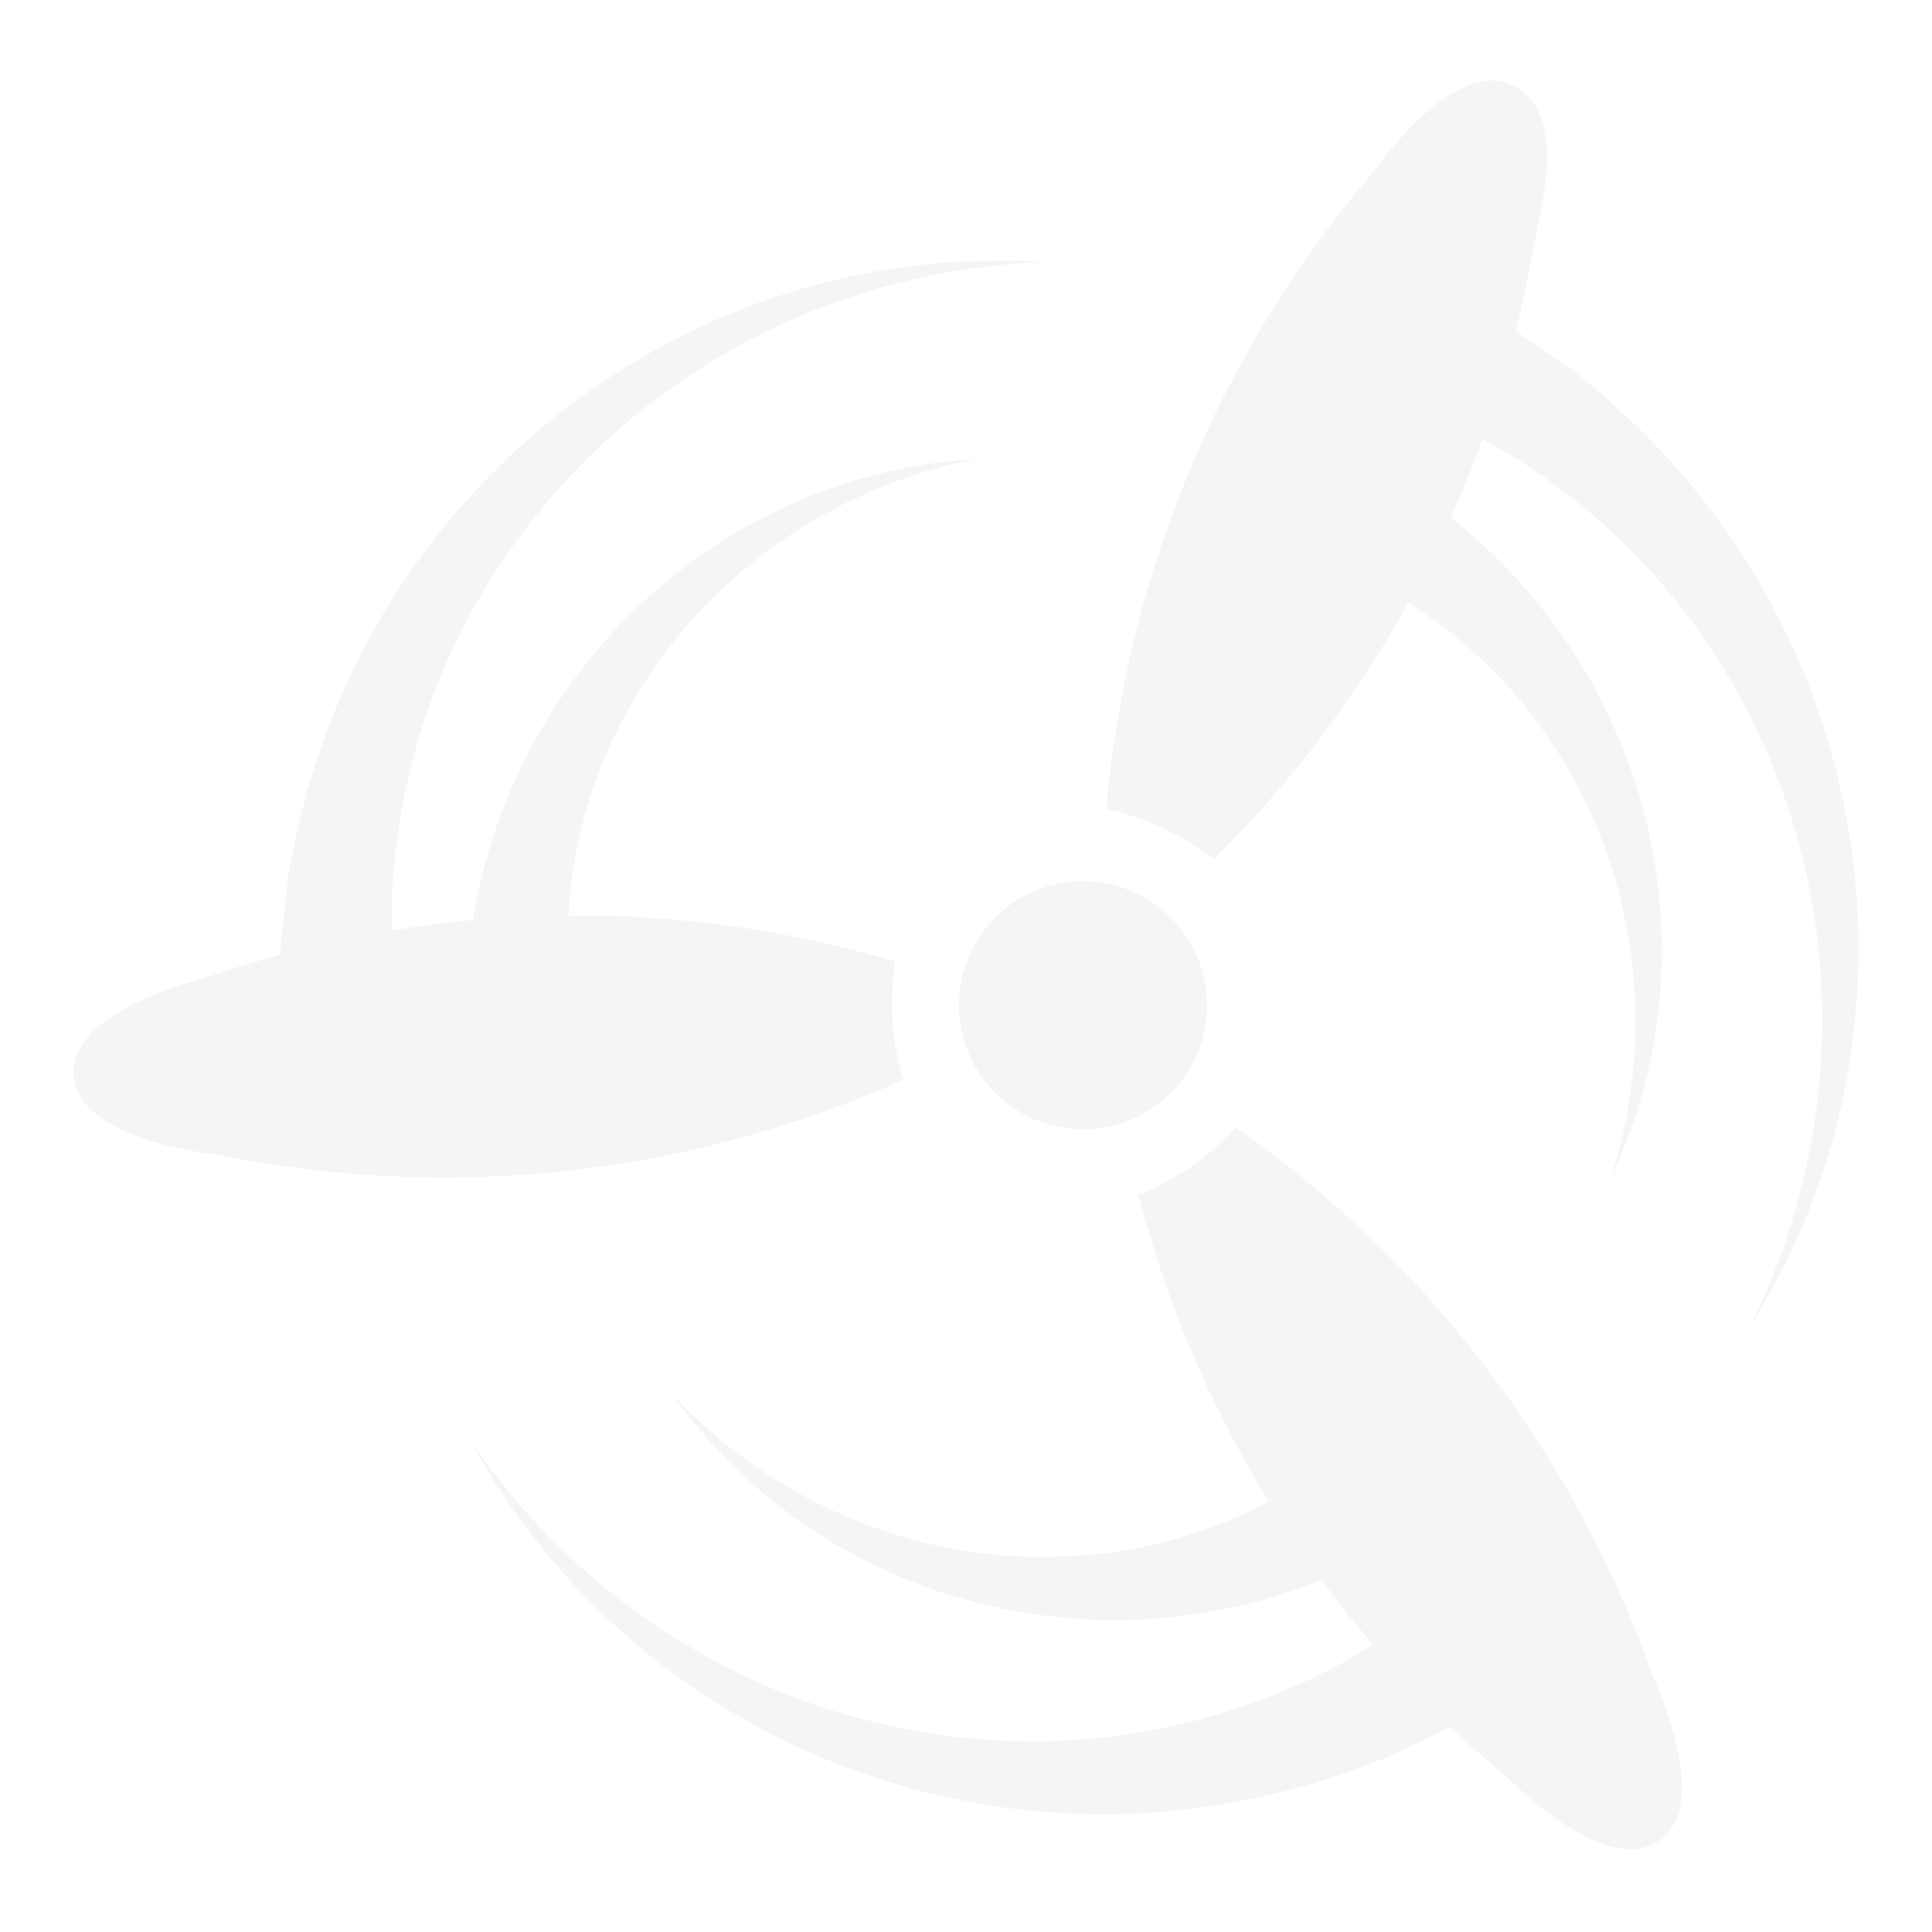
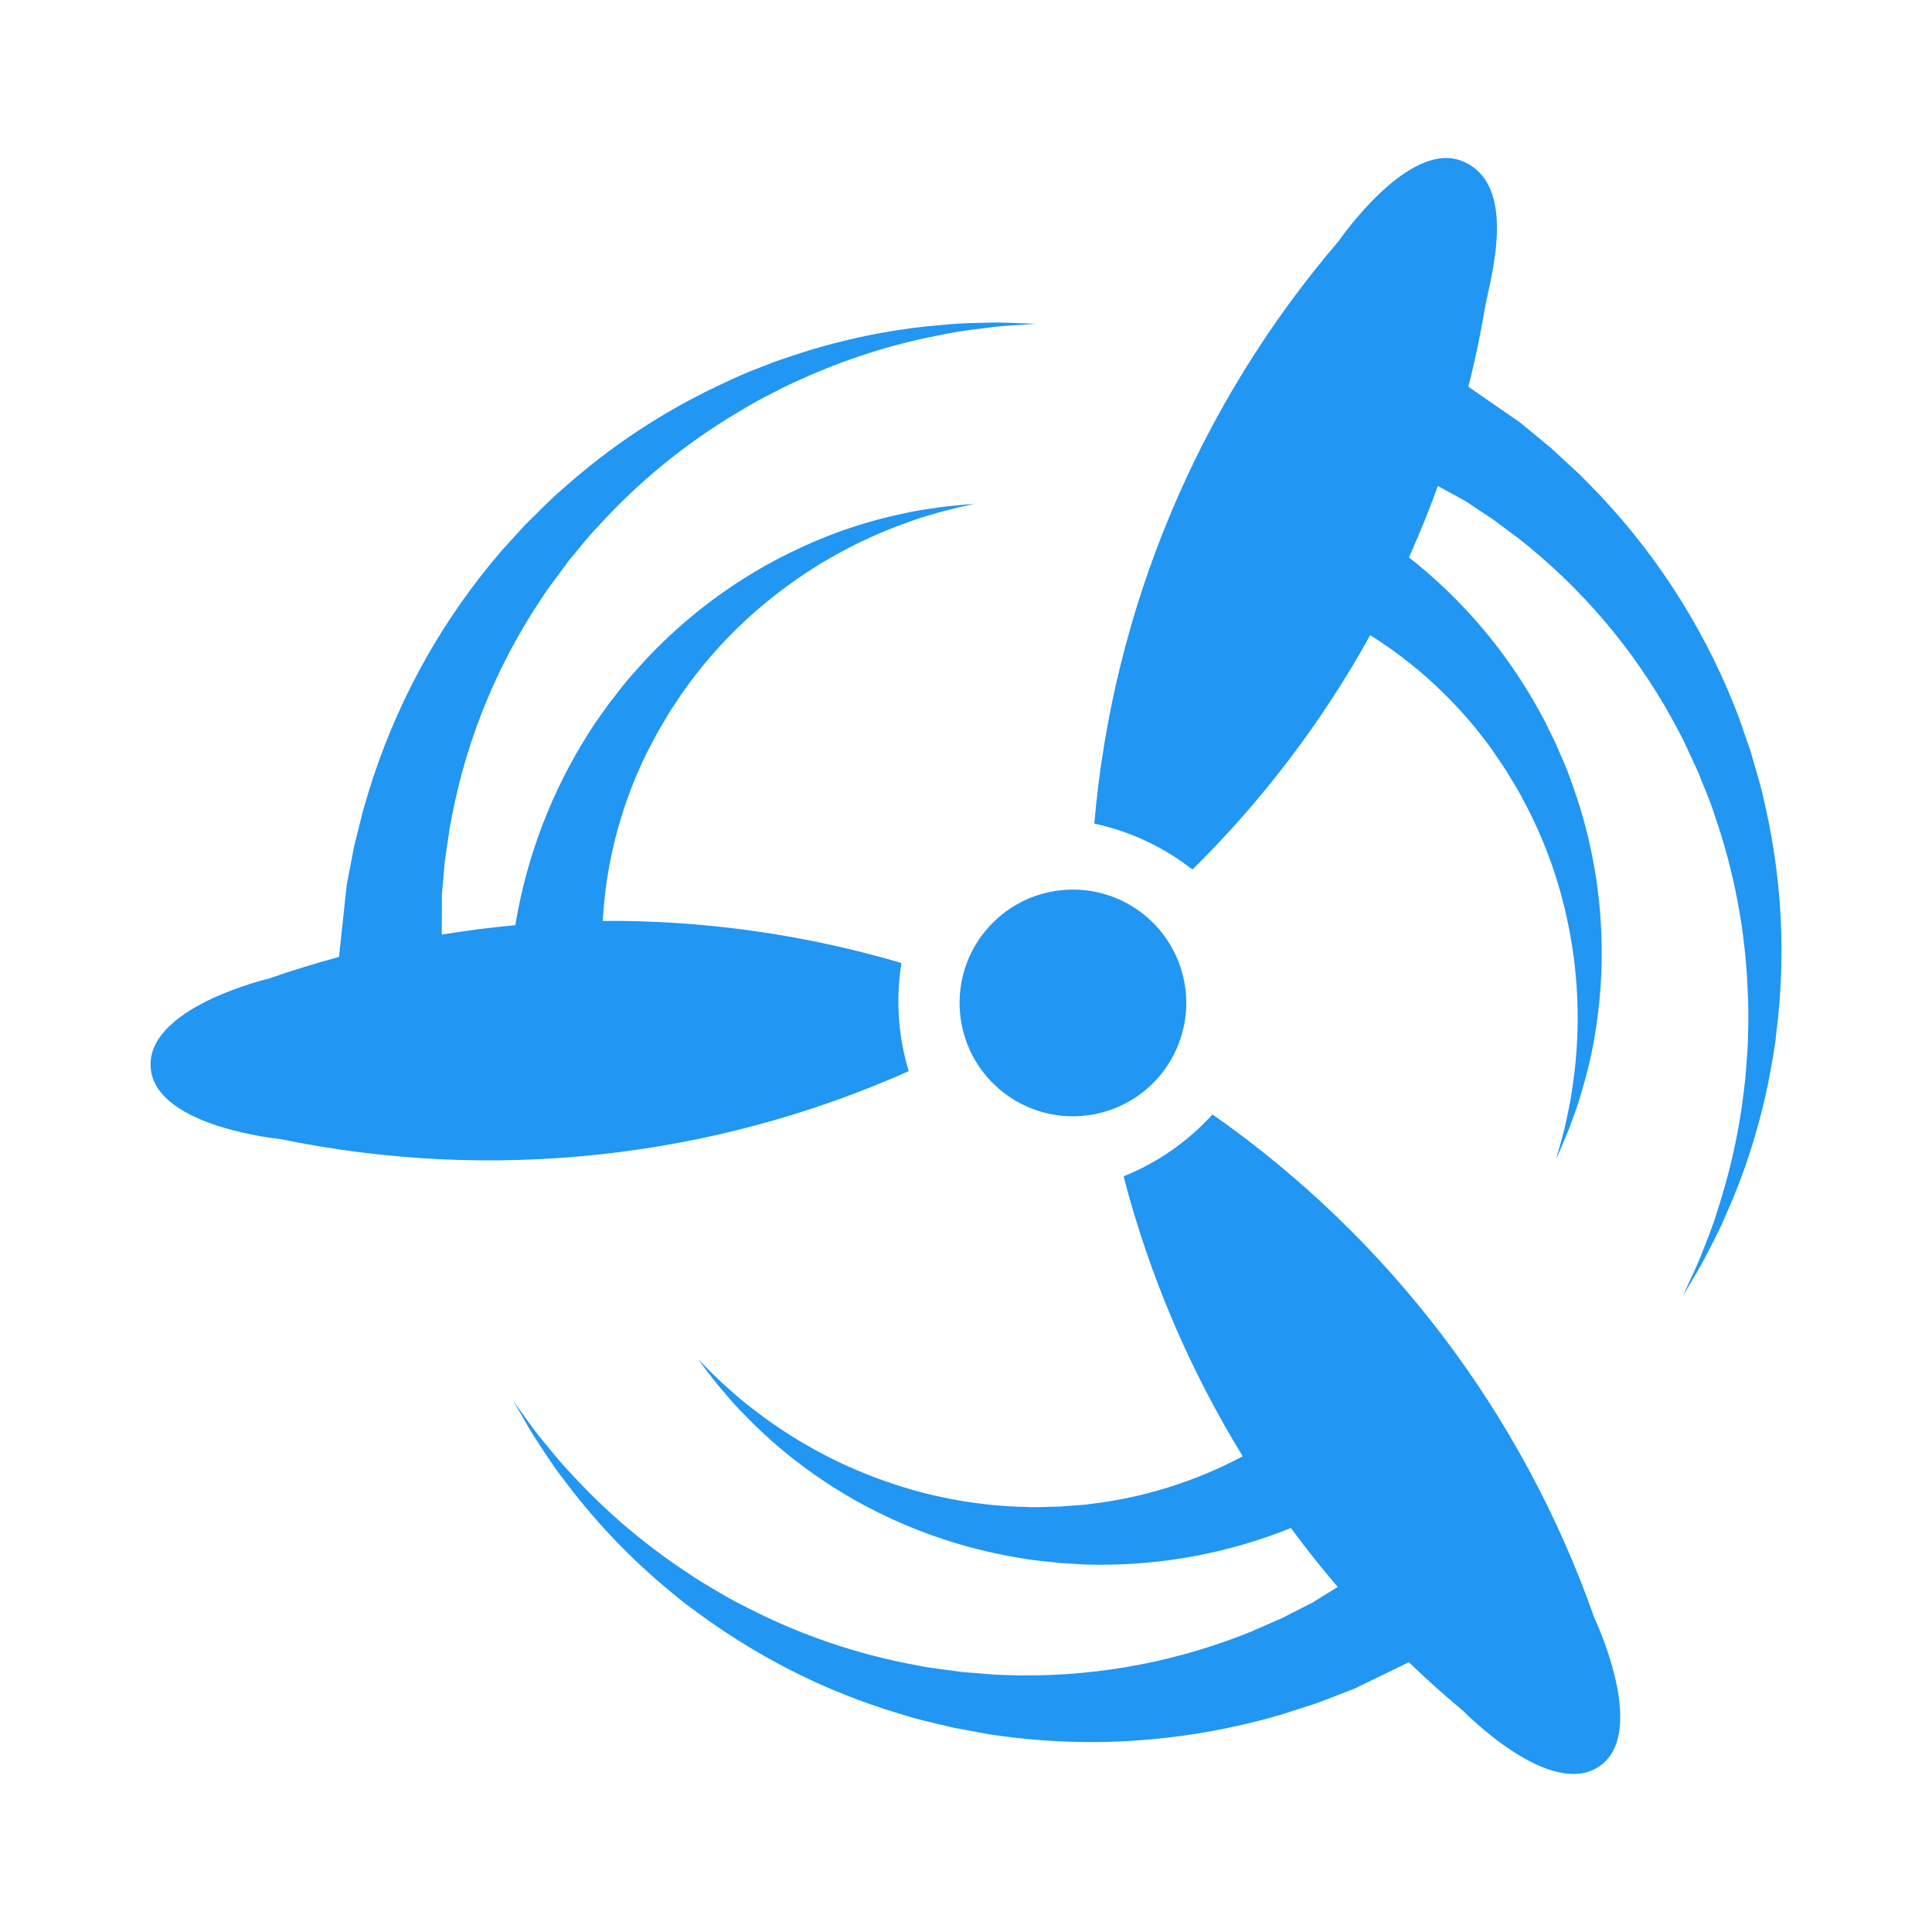
- <svg xmlns="http://www.w3.org/2000/svg" xml:space="preserve" style="fill-rule:evenodd;clip-rule:evenodd;stroke-linejoin:round;stroke-miterlimit:2" viewBox="0 0 24 24">
+ <svg xmlns="http://www.w3.org/2000/svg" clip-rule="evenodd" fill-rule="evenodd" stroke-linejoin="round" stroke-miterlimit="2" version="1.1" viewBox="0 0 24 24" xml:space="preserve">
  <clipPath id="a">
    <path d="M.913 1h22.173v22H.913z" />
  </clipPath>
-   <g clip-path="url(#a)">
-     <path d="M13.555 14.025a1.541 1.541 0 1 0-.255-3.071 1.541 1.541 0 0 0 .255 3.071Zm1.796-.022a3.28 3.28 0 0 1-1.203.839l-.004.01c.348 1.34.894 2.62 1.618 3.799a5.884 5.884 0 0 1-2.035.644l-.101.013-.119.009-.24.018c-.147 0-.292.014-.446.005a6.129 6.129 0 0 1-1.782-.304 6.337 6.337 0 0 1-1.986-1.067c-.156-.118-.278-.237-.384-.329a11.757 11.757 0 0 1-.315-.312s.094.13.271.353c.093.107.2.243.341.383a6.435 6.435 0 0 0 1.125.939c.25.166.511.314.781.444a6.78 6.78 0 0 0 1.883.59c.166.032.345.043.518.064l.241.015.12.007.137.002a6.911 6.911 0 0 0 2.646-.499c.202.275.414.542.636.801l-.03.019-.265.164-.037.023-.009.006-.003.001.047-.023-.005.003-.019.01-.081.04-.169.086-.089.046-.046.023-.023.012-.009.004.03-.012-.012.005-.197.087-.207.09-.026.012-.004.002.021-.008-.007.004-.014.005-.054.021-.112.044a8.1 8.1 0 0 1-3.175.535l-.141-.005-.159-.012-.319-.026c-.198-.031-.396-.045-.6-.089a8.288 8.288 0 0 1-2.306-.781 6.307 6.307 0 0 1-.507-.281c-.165-.094-.318-.2-.468-.302a8.331 8.331 0 0 1-1.427-1.243c-.181-.187-.317-.369-.438-.513-.117-.147-.198-.27-.258-.351l-.091-.125.078.134c.052.086.121.218.223.377.105.156.224.353.387.561a8.78 8.78 0 0 0 1.328 1.418c.144.121.291.247.453.362a9.158 9.158 0 0 0 1.619.963c.403.184.82.339 1.246.462.211.069.44.112.661.168l.316.058.157.029.175.025a9.17 9.17 0 0 0 1.304.081 9.243 9.243 0 0 0 2.316-.323l.116-.033.056-.015.079-.025.216-.07.204-.066.222-.085.177-.069.084-.033.021-.007.005-.002.054-.027.01-.005.038-.019.281-.136.35-.17c.238.228.483.449.738.66 0 0 1.212 1.249 1.88.735.628-.482-.095-1.996-.095-1.996a14.032 14.032 0 0 0-5.192-6.847Zm-4.23-2.052-.007-.009a14.003 14.003 0 0 0-4.053-.57 5.892 5.892 0 0 1 .537-2.155l.043-.093.055-.106.112-.213c.078-.125.143-.254.232-.38a6.098 6.098 0 0 1 1.203-1.351 6.342 6.342 0 0 1 1.956-1.118c.183-.07.348-.111.483-.152.272-.069.432-.102.432-.102s-.161.01-.444.042c-.139.023-.312.041-.506.086a6.366 6.366 0 0 0-1.392.458 6.75 6.75 0 0 0-2.288 1.711c-.116.124-.22.27-.329.406l-.14.196-.069.098-.075.116a6.998 6.998 0 0 0-.995 2.591l-.004.024a14.61 14.61 0 0 0-1 .128l.001-.174.001-.312v-.056l-.005.052.001-.006.002-.022.008-.089.016-.19.009-.099.005-.051.002-.026v-.006l.001-.003c.001-.009-.011.063-.006.031l.002-.013.031-.213.033-.223.004-.029v-.004l-.004.021.001-.007.003-.014.011-.058.022-.117a8.07 8.07 0 0 1 1.228-2.977l.079-.117.095-.128.19-.258c.132-.151.248-.312.394-.46A8.249 8.249 0 0 1 8.88 4.468c.168-.103.336-.198.507-.282.167-.091.337-.164.503-.237a8.327 8.327 0 0 1 1.81-.552c.255-.054.482-.073.668-.099.186-.022.334-.025.434-.034l.155-.01-.155-.006c-.1-.001-.249-.013-.437-.011-.189.007-.419.003-.682.032a8.204 8.204 0 0 0-.881.117 8.828 8.828 0 0 0-1.025.257c-.179.059-.364.117-.547.193-.186.069-.372.15-.558.24A8.826 8.826 0 0 0 6.504 5.51c-.171.143-.329.315-.493.472l-.216.237-.108.119-.114.135a9.13 9.13 0 0 0-.76 1.063 9.188 9.188 0 0 0-.952 2.136l-.034.115-.017.056-.021.081-.055.219-.052.208-.045.234-.036.187-.017.088-.004.022-.001.005-.006.06-.001.011-.005.043-.033.309-.059.552c-.322.087-.642.185-.959.296 0 0-1.695.396-1.599 1.233.091.787 1.761.947 1.761.947a14.03 14.03 0 0 0 8.543-.923 3.268 3.268 0 0 1-.1-1.464Zm11.935-.909a8.972 8.972 0 0 0-.209-1.313c-.044-.218-.12-.438-.179-.658l-.105-.304-.052-.151-.064-.165a9.093 9.093 0 0 0-1.99-3.033l-.085-.085-.042-.042-.061-.056-.166-.153-.158-.146-.183-.151-.147-.121-.069-.057-.017-.014-.005-.004-.049-.034-.009-.006-.036-.024-.256-.177-.344-.238c.089-.353.164-.71.225-1.071s.473-1.675-.306-1.996c-.732-.302-1.68 1.083-1.68 1.083a14.023 14.023 0 0 0-3.325 7.923c.485.104.939.316 1.329.621l.011-.002a13.98 13.98 0 0 0 2.411-3.181c.621.39 1.163.892 1.6 1.48l.06.082.067.099.134.2c.072.128.155.247.223.386.287.534.493 1.108.611 1.702a6.299 6.299 0 0 1 .046 2.253c-.026.194-.069.359-.097.497-.07.272-.118.427-.118.427s.068-.146.175-.409c.047-.134.114-.294.166-.486.066-.213.12-.43.162-.65a6.764 6.764 0 0 0-.025-2.649 6.68 6.68 0 0 0-.281-.97c-.053-.161-.132-.322-.198-.483l-.106-.217-.053-.107-.066-.121a6.844 6.844 0 0 0-1.773-2.091c.143-.319.274-.642.393-.971l.053.029.274.15.037.021.01.005.002.001-.043-.029.005.003.018.012.075.05.158.106.083.055.043.028.021.014.006.004.003.002a.288.288 0 0 1-.025-.02l.01.008.172.129.181.135.023.018.003.002-.016-.014.017.014.046.037.093.075a8.094 8.094 0 0 1 2.027 2.503l.065.125.067.145.134.29c.07.188.156.367.217.566.268.771.421 1.577.453 2.392.01.197.013.39.005.58 0 .19-.018.375-.032.556a8.456 8.456 0 0 1-.382 1.853c-.074.25-.166.458-.232.634-.07.174-.138.305-.178.398l-.065.14.079-.133c.049-.087.13-.212.218-.379.085-.168.198-.369.299-.613.121-.271.227-.548.318-.83.108-.336.197-.677.264-1.023.034-.186.072-.376.092-.573a8.936 8.936 0 0 0 .043-1.883Z" style="fill:#f5f5f5;fill-rule:nonzero" />
+   <g transform="matrix(.9137 0 0 .9137 1.036 1.0492)" clip-path="url(#a)" fill="#2196f3">
+     <path d="m13.555 14.025a1.541 1.541 0 1 0-0.255-3.071 1.541 1.541 0 0 0 0.255 3.071zm1.796-0.022a3.28 3.28 0 0 1-1.203 0.839l-4e-3 0.01c0.348 1.34 0.894 2.62 1.618 3.799a5.884 5.884 0 0 1-2.035 0.644l-0.101 0.013-0.119 9e-3 -0.24 0.018c-0.147 0-0.292 0.014-0.446 5e-3a6.129 6.129 0 0 1-1.782-0.304 6.337 6.337 0 0 1-1.986-1.067c-0.156-0.118-0.278-0.237-0.384-0.329a11.757 11.757 0 0 1-0.315-0.312s0.094 0.13 0.271 0.353c0.093 0.107 0.2 0.243 0.341 0.383a6.435 6.435 0 0 0 1.125 0.939c0.25 0.166 0.511 0.314 0.781 0.444a6.78 6.78 0 0 0 1.883 0.59c0.166 0.032 0.345 0.043 0.518 0.064l0.241 0.015 0.12 7e-3 0.137 2e-3a6.911 6.911 0 0 0 2.646-0.499c0.202 0.275 0.414 0.542 0.636 0.801l-0.03 0.019-0.265 0.164-0.037 0.023-9e-3 6e-3 -3e-3 1e-3 0.047-0.023-5e-3 3e-3 -0.019 0.01-0.081 0.04-0.169 0.086-0.089 0.046-0.046 0.023-0.023 0.012-9e-3 4e-3 0.03-0.012-0.012 5e-3 -0.197 0.087-0.207 0.09-0.026 0.012-4e-3 2e-3 0.021-8e-3 -7e-3 4e-3 -0.014 5e-3 -0.054 0.021-0.112 0.044a8.1 8.1 0 0 1-3.175 0.535l-0.141-5e-3 -0.159-0.012-0.319-0.026c-0.198-0.031-0.396-0.045-0.6-0.089a8.288 8.288 0 0 1-2.306-0.781 6.307 6.307 0 0 1-0.507-0.281c-0.165-0.094-0.318-0.2-0.468-0.302a8.331 8.331 0 0 1-1.427-1.243c-0.181-0.187-0.317-0.369-0.438-0.513-0.117-0.147-0.198-0.27-0.258-0.351l-0.091-0.125 0.078 0.134c0.052 0.086 0.121 0.218 0.223 0.377 0.105 0.156 0.224 0.353 0.387 0.561a8.78 8.78 0 0 0 1.328 1.418c0.144 0.121 0.291 0.247 0.453 0.362a9.158 9.158 0 0 0 1.619 0.963c0.403 0.184 0.82 0.339 1.246 0.462 0.211 0.069 0.44 0.112 0.661 0.168l0.316 0.058 0.157 0.029 0.175 0.025a9.17 9.17 0 0 0 1.304 0.081 9.243 9.243 0 0 0 2.316-0.323l0.116-0.033 0.056-0.015 0.079-0.025 0.216-0.07 0.204-0.066 0.222-0.085 0.177-0.069 0.084-0.033 0.021-7e-3 5e-3 -2e-3 0.102-0.051 0.281-0.136 0.35-0.17c0.238 0.228 0.483 0.449 0.738 0.66 0 0 1.212 1.249 1.88 0.735 0.628-0.482-0.095-1.996-0.095-1.996a14.032 14.032 0 0 0-5.192-6.847zm-4.23-2.052-7e-3 -9e-3a14.003 14.003 0 0 0-4.053-0.57 5.892 5.892 0 0 1 0.537-2.155l0.043-0.093 0.055-0.106 0.112-0.213c0.078-0.125 0.143-0.254 0.232-0.38a6.098 6.098 0 0 1 1.203-1.351 6.342 6.342 0 0 1 1.956-1.118c0.183-0.07 0.348-0.111 0.483-0.152 0.272-0.069 0.432-0.102 0.432-0.102s-0.161 0.01-0.444 0.042c-0.139 0.023-0.312 0.041-0.506 0.086a6.366 6.366 0 0 0-1.392 0.458 6.75 6.75 0 0 0-2.288 1.711c-0.116 0.124-0.22 0.27-0.329 0.406l-0.14 0.196-0.069 0.098-0.075 0.116a6.998 6.998 0 0 0-0.995 2.591l-4e-3 0.024a14.61 14.61 0 0 0-1 0.128l1e-3 -0.174 1e-3 -0.312v-0.056l-5e-3 0.052 1e-3 -6e-3 2e-3 -0.022 8e-3 -0.089 0.016-0.19 9e-3 -0.099 5e-3 -0.051 2e-3 -0.026v-6e-3l1e-3 -3e-3c1e-3 -9e-3 -0.011 0.063-6e-3 0.031l2e-3 -0.013 0.031-0.213 0.033-0.223 4e-3 -0.029v-4e-3l-4e-3 0.021 1e-3 -7e-3 3e-3 -0.014 0.011-0.058 0.022-0.117a8.07 8.07 0 0 1 1.228-2.977l0.079-0.117 0.095-0.128 0.19-0.258c0.132-0.151 0.248-0.312 0.394-0.46a8.249 8.249 0 0 1 1.884-1.542c0.168-0.103 0.336-0.198 0.507-0.282 0.167-0.091 0.337-0.164 0.503-0.237a8.327 8.327 0 0 1 1.81-0.552c0.255-0.054 0.482-0.073 0.668-0.099 0.186-0.022 0.334-0.025 0.434-0.034l0.155-0.01-0.155-6e-3c-0.1-1e-3 -0.249-0.013-0.437-0.011-0.189 7e-3 -0.419 3e-3 -0.682 0.032a8.204 8.204 0 0 0-0.881 0.117 8.828 8.828 0 0 0-1.025 0.257c-0.179 0.059-0.364 0.117-0.547 0.193-0.186 0.069-0.372 0.15-0.558 0.24a8.826 8.826 0 0 0-2.168 1.434c-0.171 0.143-0.329 0.315-0.493 0.472l-0.216 0.237-0.108 0.119-0.114 0.135a9.13 9.13 0 0 0-0.76 1.063 9.188 9.188 0 0 0-0.952 2.136l-0.034 0.115-0.017 0.056-0.021 0.081-0.055 0.219-0.052 0.208-0.045 0.234-0.036 0.187-0.017 0.088-4e-3 0.022-1e-3 5e-3 -6e-3 0.06-1e-3 0.011-5e-3 0.043-0.033 0.309-0.059 0.552c-0.322 0.087-0.642 0.185-0.959 0.296 0 0-1.695 0.396-1.599 1.233 0.091 0.787 1.761 0.947 1.761 0.947a14.03 14.03 0 0 0 8.543-0.923 3.268 3.268 0 0 1-0.1-1.464zm11.935-0.909a8.972 8.972 0 0 0-0.209-1.313c-0.044-0.218-0.12-0.438-0.179-0.658l-0.105-0.304-0.052-0.151-0.064-0.165a9.093 9.093 0 0 0-1.99-3.033l-0.127-0.127-0.061-0.056-0.166-0.153-0.158-0.146-0.183-0.151-0.147-0.121-0.069-0.057-0.017-0.014-5e-3 -4e-3 -0.049-0.034-0.045-0.03-0.256-0.177-0.344-0.238c0.089-0.353 0.164-0.71 0.225-1.071s0.473-1.675-0.306-1.996c-0.732-0.302-1.68 1.083-1.68 1.083a14.023 14.023 0 0 0-3.325 7.923c0.485 0.104 0.939 0.316 1.329 0.621l0.011-2e-3a13.98 13.98 0 0 0 2.411-3.181c0.621 0.39 1.163 0.892 1.6 1.48l0.06 0.082 0.067 0.099 0.134 0.2c0.072 0.128 0.155 0.247 0.223 0.386 0.287 0.534 0.493 1.108 0.611 1.702a6.299 6.299 0 0 1 0.046 2.253c-0.026 0.194-0.069 0.359-0.097 0.497-0.07 0.272-0.118 0.427-0.118 0.427s0.068-0.146 0.175-0.409c0.047-0.134 0.114-0.294 0.166-0.486 0.066-0.213 0.12-0.43 0.162-0.65a6.764 6.764 0 0 0-0.025-2.649 6.68 6.68 0 0 0-0.281-0.97c-0.053-0.161-0.132-0.322-0.198-0.483l-0.106-0.217-0.053-0.107-0.066-0.121a6.844 6.844 0 0 0-1.773-2.091c0.143-0.319 0.274-0.642 0.393-0.971l0.053 0.029 0.274 0.15 0.037 0.021 0.012 6e-3 -0.043-0.029 5e-3 3e-3 0.093 0.062 0.158 0.106 0.083 0.055 0.043 0.028 0.03 0.02a0.288 0.288 0 0 1-0.025-0.02l0.01 8e-3 0.172 0.129 0.181 0.135 0.023 0.018 3e-3 2e-3 -0.016-0.014 0.017 0.014 0.046 0.037 0.093 0.075a8.094 8.094 0 0 1 2.027 2.503l0.065 0.125 0.201 0.435c0.07 0.188 0.156 0.367 0.217 0.566 0.268 0.771 0.421 1.577 0.453 2.392 0.01 0.197 0.013 0.39 5e-3 0.58 0 0.19-0.018 0.375-0.032 0.556a8.456 8.456 0 0 1-0.382 1.853c-0.074 0.25-0.166 0.458-0.232 0.634-0.07 0.174-0.138 0.305-0.178 0.398l-0.065 0.14 0.079-0.133c0.049-0.087 0.13-0.212 0.218-0.379 0.085-0.168 0.198-0.369 0.299-0.613 0.121-0.271 0.227-0.548 0.318-0.83 0.108-0.336 0.197-0.677 0.264-1.023 0.034-0.186 0.072-0.376 0.092-0.573a8.936 8.936 0 0 0 0.043-1.883z" fill="#2196f3" fill-rule="nonzero" />
  </g>
</svg>
